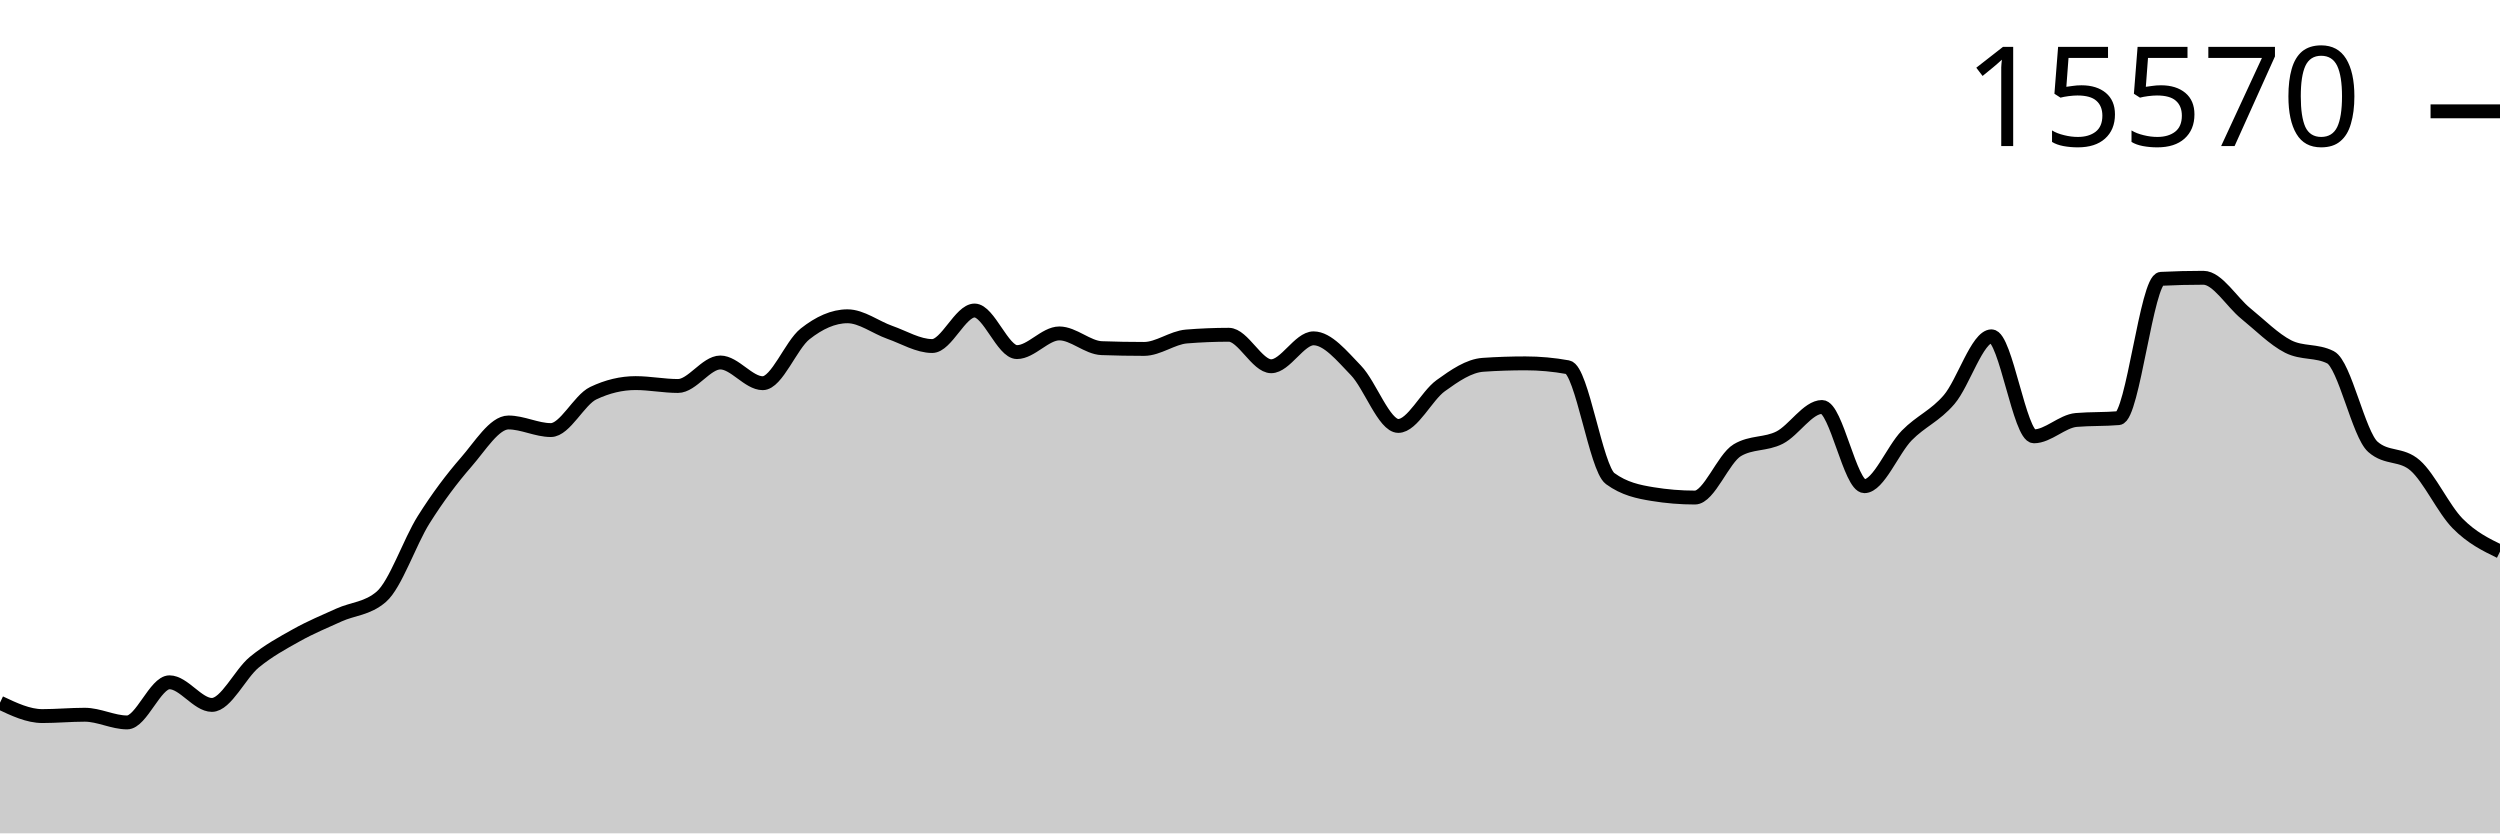
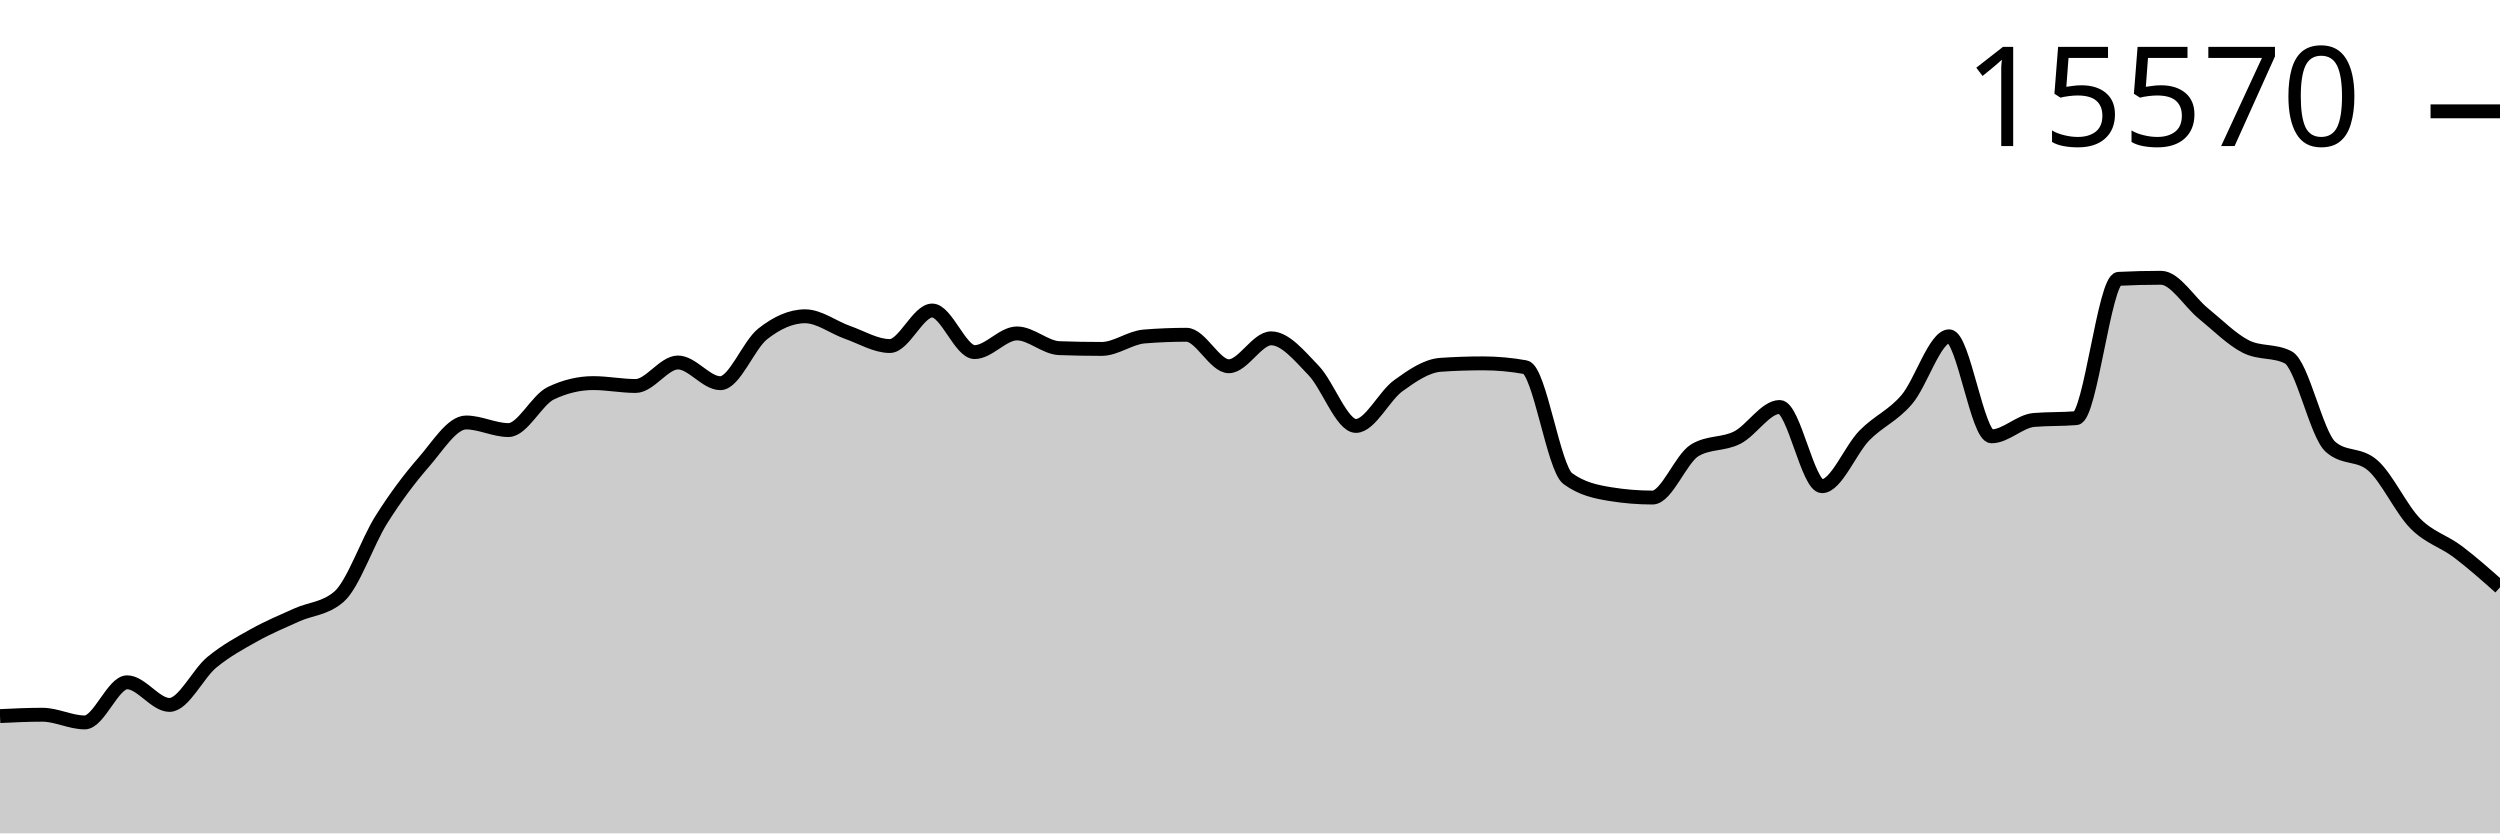
<svg xmlns="http://www.w3.org/2000/svg" viewBox="0 0 180 60">
  <g transform="translate(0,20)">
-     <path class="area" fill="rgba(0, 0, 0, 0.2)" d="M0,30.594C1.017,31.076,2.034,31.558,3.051,31.558C4.068,31.558,5.085,31.461,6.102,31.461C7.119,31.461,8.136,32.015,9.153,32.015C10.169,32.015,11.186,29.125,12.203,29.125C13.22,29.125,14.237,30.754,15.254,30.754C16.271,30.754,17.288,28.521,18.305,27.683C19.322,26.846,20.339,26.296,21.356,25.729C22.373,25.161,23.39,24.741,24.407,24.28C25.424,23.819,26.441,23.841,27.458,22.963C28.475,22.085,29.492,19.025,30.508,17.411C31.525,15.797,32.542,14.446,33.559,13.28C34.576,12.115,35.593,10.418,36.61,10.418C37.627,10.418,38.644,10.965,39.661,10.965C40.678,10.965,41.695,8.796,42.712,8.311C43.729,7.825,44.746,7.583,45.763,7.583C46.78,7.583,47.797,7.791,48.814,7.791C49.831,7.791,50.847,6.099,51.864,6.099C52.881,6.099,53.898,7.59,54.915,7.59C55.932,7.59,56.949,4.844,57.966,4.041C58.983,3.238,60,2.772,61.017,2.772C62.034,2.772,63.051,3.573,64.068,3.93C65.085,4.287,66.102,4.914,67.119,4.914C68.136,4.914,69.153,2.357,70.169,2.357C71.186,2.357,72.203,5.351,73.22,5.351C74.237,5.351,75.254,4.006,76.271,4.006C77.288,4.006,78.305,5.03,79.322,5.067C80.339,5.104,81.356,5.122,82.373,5.122C83.39,5.122,84.407,4.311,85.424,4.228C86.441,4.145,87.458,4.103,88.475,4.103C89.492,4.103,90.508,6.37,91.525,6.37C92.542,6.37,93.559,4.36,94.576,4.36C95.593,4.36,96.61,5.617,97.627,6.668C98.644,7.719,99.661,10.667,100.678,10.667C101.695,10.667,102.712,8.503,103.729,7.77C104.746,7.036,105.763,6.335,106.78,6.266C107.797,6.196,108.814,6.162,109.831,6.162C110.847,6.162,111.864,6.254,112.881,6.439C113.898,6.624,114.915,13.715,115.932,14.458C116.949,15.202,117.966,15.408,118.983,15.574C120,15.741,121.017,15.824,122.034,15.824C123.051,15.824,124.068,13.019,125.085,12.414C126.102,11.808,127.119,12.024,128.136,11.506C129.153,10.987,130.169,9.302,131.186,9.302C132.203,9.302,133.22,15.006,134.237,15.006C135.254,15.006,136.271,12.393,137.288,11.353C138.305,10.314,139.322,9.958,140.339,8.768C141.356,7.578,142.373,4.214,143.39,4.214C144.407,4.214,145.424,11.416,146.441,11.416C147.458,11.416,148.475,10.325,149.492,10.237C150.508,10.15,151.525,10.193,152.542,10.106C153.559,10.018,154.576,0.127,155.593,0.076C156.61,0.025,157.627,0,158.644,0C159.661,0,160.678,1.747,161.695,2.571C162.712,3.396,163.729,4.431,164.746,4.949C165.763,5.466,166.78,5.208,167.797,5.725C168.814,6.243,169.831,11.275,170.847,12.171C171.864,13.068,172.881,12.619,173.898,13.516C174.915,14.412,175.932,16.656,176.949,17.688C177.966,18.721,178.983,19.217,180,19.712L180,40C178.983,40,177.966,40,176.949,40C175.932,40,174.915,40,173.898,40C172.881,40,171.864,40,170.847,40C169.831,40,168.814,40,167.797,40C166.78,40,165.763,40,164.746,40C163.729,40,162.712,40,161.695,40C160.678,40,159.661,40,158.644,40C157.627,40,156.61,40,155.593,40C154.576,40,153.559,40,152.542,40C151.525,40,150.508,40,149.492,40C148.475,40,147.458,40,146.441,40C145.424,40,144.407,40,143.39,40C142.373,40,141.356,40,140.339,40C139.322,40,138.305,40,137.288,40C136.271,40,135.254,40,134.237,40C133.22,40,132.203,40,131.186,40C130.169,40,129.153,40,128.136,40C127.119,40,126.102,40,125.085,40C124.068,40,123.051,40,122.034,40C121.017,40,120,40,118.983,40C117.966,40,116.949,40,115.932,40C114.915,40,113.898,40,112.881,40C111.864,40,110.847,40,109.831,40C108.814,40,107.797,40,106.78,40C105.763,40,104.746,40,103.729,40C102.712,40,101.695,40,100.678,40C99.661,40,98.644,40,97.627,40C96.61,40,95.593,40,94.576,40C93.559,40,92.542,40,91.525,40C90.508,40,89.492,40,88.475,40C87.458,40,86.441,40,85.424,40C84.407,40,83.39,40,82.373,40C81.356,40,80.339,40,79.322,40C78.305,40,77.288,40,76.271,40C75.254,40,74.237,40,73.22,40C72.203,40,71.186,40,70.169,40C69.153,40,68.136,40,67.119,40C66.102,40,65.085,40,64.068,40C63.051,40,62.034,40,61.017,40C60,40,58.983,40,57.966,40C56.949,40,55.932,40,54.915,40C53.898,40,52.881,40,51.864,40C50.847,40,49.831,40,48.814,40C47.797,40,46.78,40,45.763,40C44.746,40,43.729,40,42.712,40C41.695,40,40.678,40,39.661,40C38.644,40,37.627,40,36.61,40C35.593,40,34.576,40,33.559,40C32.542,40,31.525,40,30.508,40C29.492,40,28.475,40,27.458,40C26.441,40,25.424,40,24.407,40C23.39,40,22.373,40,21.356,40C20.339,40,19.322,40,18.305,40C17.288,40,16.271,40,15.254,40C14.237,40,13.22,40,12.203,40C11.186,40,10.169,40,9.153,40C8.136,40,7.119,40,6.102,40C5.085,40,4.068,40,3.051,40C2.034,40,1.017,40,0,40Z" />
-     <path class="line" stroke="black" fill="none" d="M0,30.594C1.017,31.076,2.034,31.558,3.051,31.558C4.068,31.558,5.085,31.461,6.102,31.461C7.119,31.461,8.136,32.015,9.153,32.015C10.169,32.015,11.186,29.125,12.203,29.125C13.22,29.125,14.237,30.754,15.254,30.754C16.271,30.754,17.288,28.521,18.305,27.683C19.322,26.846,20.339,26.296,21.356,25.729C22.373,25.161,23.39,24.741,24.407,24.28C25.424,23.819,26.441,23.841,27.458,22.963C28.475,22.085,29.492,19.025,30.508,17.411C31.525,15.797,32.542,14.446,33.559,13.28C34.576,12.115,35.593,10.418,36.61,10.418C37.627,10.418,38.644,10.965,39.661,10.965C40.678,10.965,41.695,8.796,42.712,8.311C43.729,7.825,44.746,7.583,45.763,7.583C46.78,7.583,47.797,7.791,48.814,7.791C49.831,7.791,50.847,6.099,51.864,6.099C52.881,6.099,53.898,7.59,54.915,7.59C55.932,7.59,56.949,4.844,57.966,4.041C58.983,3.238,60,2.772,61.017,2.772C62.034,2.772,63.051,3.573,64.068,3.93C65.085,4.287,66.102,4.914,67.119,4.914C68.136,4.914,69.153,2.357,70.169,2.357C71.186,2.357,72.203,5.351,73.22,5.351C74.237,5.351,75.254,4.006,76.271,4.006C77.288,4.006,78.305,5.03,79.322,5.067C80.339,5.104,81.356,5.122,82.373,5.122C83.39,5.122,84.407,4.311,85.424,4.228C86.441,4.145,87.458,4.103,88.475,4.103C89.492,4.103,90.508,6.37,91.525,6.37C92.542,6.37,93.559,4.36,94.576,4.36C95.593,4.36,96.61,5.617,97.627,6.668C98.644,7.719,99.661,10.667,100.678,10.667C101.695,10.667,102.712,8.503,103.729,7.77C104.746,7.036,105.763,6.335,106.78,6.266C107.797,6.196,108.814,6.162,109.831,6.162C110.847,6.162,111.864,6.254,112.881,6.439C113.898,6.624,114.915,13.715,115.932,14.458C116.949,15.202,117.966,15.408,118.983,15.574C120,15.741,121.017,15.824,122.034,15.824C123.051,15.824,124.068,13.019,125.085,12.414C126.102,11.808,127.119,12.024,128.136,11.506C129.153,10.987,130.169,9.302,131.186,9.302C132.203,9.302,133.22,15.006,134.237,15.006C135.254,15.006,136.271,12.393,137.288,11.353C138.305,10.314,139.322,9.958,140.339,8.768C141.356,7.578,142.373,4.214,143.39,4.214C144.407,4.214,145.424,11.416,146.441,11.416C147.458,11.416,148.475,10.325,149.492,10.237C150.508,10.15,151.525,10.193,152.542,10.106C153.559,10.018,154.576,0.127,155.593,0.076C156.61,0.025,157.627,0,158.644,0C159.661,0,160.678,1.747,161.695,2.571C162.712,3.396,163.729,4.431,164.746,4.949C165.763,5.466,166.78,5.208,167.797,5.725C168.814,6.243,169.831,11.275,170.847,12.171C171.864,13.068,172.881,12.619,173.898,13.516C174.915,14.412,175.932,16.656,176.949,17.688C177.966,18.721,178.983,19.217,180,19.712" />
+     <path class="area" fill="rgba(0, 0, 0, 0.2)" d="M0,31.558C1.017,31.509,2.034,31.461,3.051,31.461C4.068,31.461,5.085,32.015,6.102,32.015C7.119,32.015,8.136,29.125,9.153,29.125C10.169,29.125,11.186,30.754,12.203,30.754C13.22,30.754,14.237,28.521,15.254,27.683C16.271,26.846,17.288,26.296,18.305,25.729C19.322,25.161,20.339,24.741,21.356,24.28C22.373,23.819,23.39,23.841,24.407,22.963C25.424,22.085,26.441,19.025,27.458,17.411C28.475,15.797,29.492,14.446,30.508,13.28C31.525,12.115,32.542,10.418,33.559,10.418C34.576,10.418,35.593,10.965,36.61,10.965C37.627,10.965,38.644,8.796,39.661,8.311C40.678,7.825,41.695,7.583,42.712,7.583C43.729,7.583,44.746,7.791,45.763,7.791C46.78,7.791,47.797,6.099,48.814,6.099C49.831,6.099,50.847,7.59,51.864,7.59C52.881,7.59,53.898,4.844,54.915,4.041C55.932,3.238,56.949,2.772,57.966,2.772C58.983,2.772,60,3.573,61.017,3.93C62.034,4.287,63.051,4.914,64.068,4.914C65.085,4.914,66.102,2.357,67.119,2.357C68.136,2.357,69.153,5.351,70.169,5.351C71.186,5.351,72.203,4.006,73.22,4.006C74.237,4.006,75.254,5.03,76.271,5.067C77.288,5.104,78.305,5.122,79.322,5.122C80.339,5.122,81.356,4.311,82.373,4.228C83.39,4.145,84.407,4.103,85.424,4.103C86.441,4.103,87.458,6.37,88.475,6.37C89.492,6.37,90.508,4.36,91.525,4.36C92.542,4.36,93.559,5.617,94.576,6.668C95.593,7.719,96.61,10.667,97.627,10.667C98.644,10.667,99.661,8.503,100.678,7.77C101.695,7.036,102.712,6.335,103.729,6.266C104.746,6.196,105.763,6.162,106.78,6.162C107.797,6.162,108.814,6.254,109.831,6.439C110.847,6.624,111.864,13.715,112.881,14.458C113.898,15.202,114.915,15.408,115.932,15.574C116.949,15.741,117.966,15.824,118.983,15.824C120,15.824,121.017,13.019,122.034,12.414C123.051,11.808,124.068,12.024,125.085,11.506C126.102,10.987,127.119,9.302,128.136,9.302C129.153,9.302,130.169,15.006,131.186,15.006C132.203,15.006,133.22,12.393,134.237,11.353C135.254,10.314,136.271,9.958,137.288,8.768C138.305,7.578,139.322,4.214,140.339,4.214C141.356,4.214,142.373,11.416,143.39,11.416C144.407,11.416,145.424,10.325,146.441,10.237C147.458,10.15,148.475,10.193,149.492,10.106C150.508,10.018,151.525,0.127,152.542,0.076C153.559,0.025,154.576,0,155.593,0C156.61,0,157.627,1.747,158.644,2.571C159.661,3.396,160.678,4.431,161.695,4.949C162.712,5.466,163.729,5.208,164.746,5.725C165.763,6.243,166.78,11.275,167.797,12.171C168.814,13.068,169.831,12.619,170.847,13.516C171.864,14.412,172.881,16.656,173.898,17.688C174.915,18.721,175.932,18.946,176.949,19.712C177.966,20.478,178.983,21.381,180,22.284L180,40C178.983,40,177.966,40,176.949,40C175.932,40,174.915,40,173.898,40C172.881,40,171.864,40,170.847,40C169.831,40,168.814,40,167.797,40C166.78,40,165.763,40,164.746,40C163.729,40,162.712,40,161.695,40C160.678,40,159.661,40,158.644,40C157.627,40,156.61,40,155.593,40C154.576,40,153.559,40,152.542,40C151.525,40,150.508,40,149.492,40C148.475,40,147.458,40,146.441,40C145.424,40,144.407,40,143.39,40C142.373,40,141.356,40,140.339,40C139.322,40,138.305,40,137.288,40C136.271,40,135.254,40,134.237,40C133.22,40,132.203,40,131.186,40C130.169,40,129.153,40,128.136,40C127.119,40,126.102,40,125.085,40C124.068,40,123.051,40,122.034,40C121.017,40,120,40,118.983,40C117.966,40,116.949,40,115.932,40C114.915,40,113.898,40,112.881,40C111.864,40,110.847,40,109.831,40C108.814,40,107.797,40,106.78,40C105.763,40,104.746,40,103.729,40C102.712,40,101.695,40,100.678,40C99.661,40,98.644,40,97.627,40C96.61,40,95.593,40,94.576,40C93.559,40,92.542,40,91.525,40C90.508,40,89.492,40,88.475,40C87.458,40,86.441,40,85.424,40C84.407,40,83.39,40,82.373,40C81.356,40,80.339,40,79.322,40C78.305,40,77.288,40,76.271,40C75.254,40,74.237,40,73.22,40C72.203,40,71.186,40,70.169,40C69.153,40,68.136,40,67.119,40C66.102,40,65.085,40,64.068,40C63.051,40,62.034,40,61.017,40C60,40,58.983,40,57.966,40C56.949,40,55.932,40,54.915,40C53.898,40,52.881,40,51.864,40C50.847,40,49.831,40,48.814,40C47.797,40,46.78,40,45.763,40C44.746,40,43.729,40,42.712,40C41.695,40,40.678,40,39.661,40C38.644,40,37.627,40,36.61,40C35.593,40,34.576,40,33.559,40C32.542,40,31.525,40,30.508,40C29.492,40,28.475,40,27.458,40C26.441,40,25.424,40,24.407,40C23.39,40,22.373,40,21.356,40C20.339,40,19.322,40,18.305,40C17.288,40,16.271,40,15.254,40C14.237,40,13.22,40,12.203,40C11.186,40,10.169,40,9.153,40C8.136,40,7.119,40,6.102,40C5.085,40,4.068,40,3.051,40C2.034,40,1.017,40,0,40Z" />
+     <path class="line" stroke="black" fill="none" d="M0,31.558C1.017,31.509,2.034,31.461,3.051,31.461C4.068,31.461,5.085,32.015,6.102,32.015C7.119,32.015,8.136,29.125,9.153,29.125C10.169,29.125,11.186,30.754,12.203,30.754C13.22,30.754,14.237,28.521,15.254,27.683C16.271,26.846,17.288,26.296,18.305,25.729C19.322,25.161,20.339,24.741,21.356,24.28C22.373,23.819,23.39,23.841,24.407,22.963C25.424,22.085,26.441,19.025,27.458,17.411C28.475,15.797,29.492,14.446,30.508,13.28C31.525,12.115,32.542,10.418,33.559,10.418C34.576,10.418,35.593,10.965,36.61,10.965C37.627,10.965,38.644,8.796,39.661,8.311C40.678,7.825,41.695,7.583,42.712,7.583C43.729,7.583,44.746,7.791,45.763,7.791C46.78,7.791,47.797,6.099,48.814,6.099C49.831,6.099,50.847,7.59,51.864,7.59C52.881,7.59,53.898,4.844,54.915,4.041C55.932,3.238,56.949,2.772,57.966,2.772C58.983,2.772,60,3.573,61.017,3.93C62.034,4.287,63.051,4.914,64.068,4.914C65.085,4.914,66.102,2.357,67.119,2.357C68.136,2.357,69.153,5.351,70.169,5.351C71.186,5.351,72.203,4.006,73.22,4.006C74.237,4.006,75.254,5.03,76.271,5.067C77.288,5.104,78.305,5.122,79.322,5.122C80.339,5.122,81.356,4.311,82.373,4.228C83.39,4.145,84.407,4.103,85.424,4.103C86.441,4.103,87.458,6.37,88.475,6.37C89.492,6.37,90.508,4.36,91.525,4.36C92.542,4.36,93.559,5.617,94.576,6.668C95.593,7.719,96.61,10.667,97.627,10.667C98.644,10.667,99.661,8.503,100.678,7.77C101.695,7.036,102.712,6.335,103.729,6.266C104.746,6.196,105.763,6.162,106.78,6.162C107.797,6.162,108.814,6.254,109.831,6.439C110.847,6.624,111.864,13.715,112.881,14.458C113.898,15.202,114.915,15.408,115.932,15.574C116.949,15.741,117.966,15.824,118.983,15.824C120,15.824,121.017,13.019,122.034,12.414C123.051,11.808,124.068,12.024,125.085,11.506C126.102,10.987,127.119,9.302,128.136,9.302C129.153,9.302,130.169,15.006,131.186,15.006C132.203,15.006,133.22,12.393,134.237,11.353C135.254,10.314,136.271,9.958,137.288,8.768C138.305,7.578,139.322,4.214,140.339,4.214C141.356,4.214,142.373,11.416,143.39,11.416C144.407,11.416,145.424,10.325,146.441,10.237C147.458,10.15,148.475,10.193,149.492,10.106C150.508,10.018,151.525,0.127,152.542,0.076C153.559,0.025,154.576,0,155.593,0C156.61,0,157.627,1.747,158.644,2.571C159.661,3.396,160.678,4.431,161.695,4.949C162.712,5.466,163.729,5.208,164.746,5.725C165.763,6.243,166.78,11.275,167.797,12.171C168.814,13.068,169.831,12.619,170.847,13.516C171.864,14.412,172.881,16.656,173.898,17.688C174.915,18.721,175.932,18.946,176.949,19.712C177.966,20.478,178.983,21.381,180,22.284" />
    <path class="axis-ceiling" stroke-width="1" stroke="black" fill="none" d="M175,-11.984L180,-11.984" />
    <text class="axis-ceiling-label" font-family="sans-serif" text-anchor="end" font-size="10px" x="170" y="-9.484">15570</text>
  </g>
</svg>
